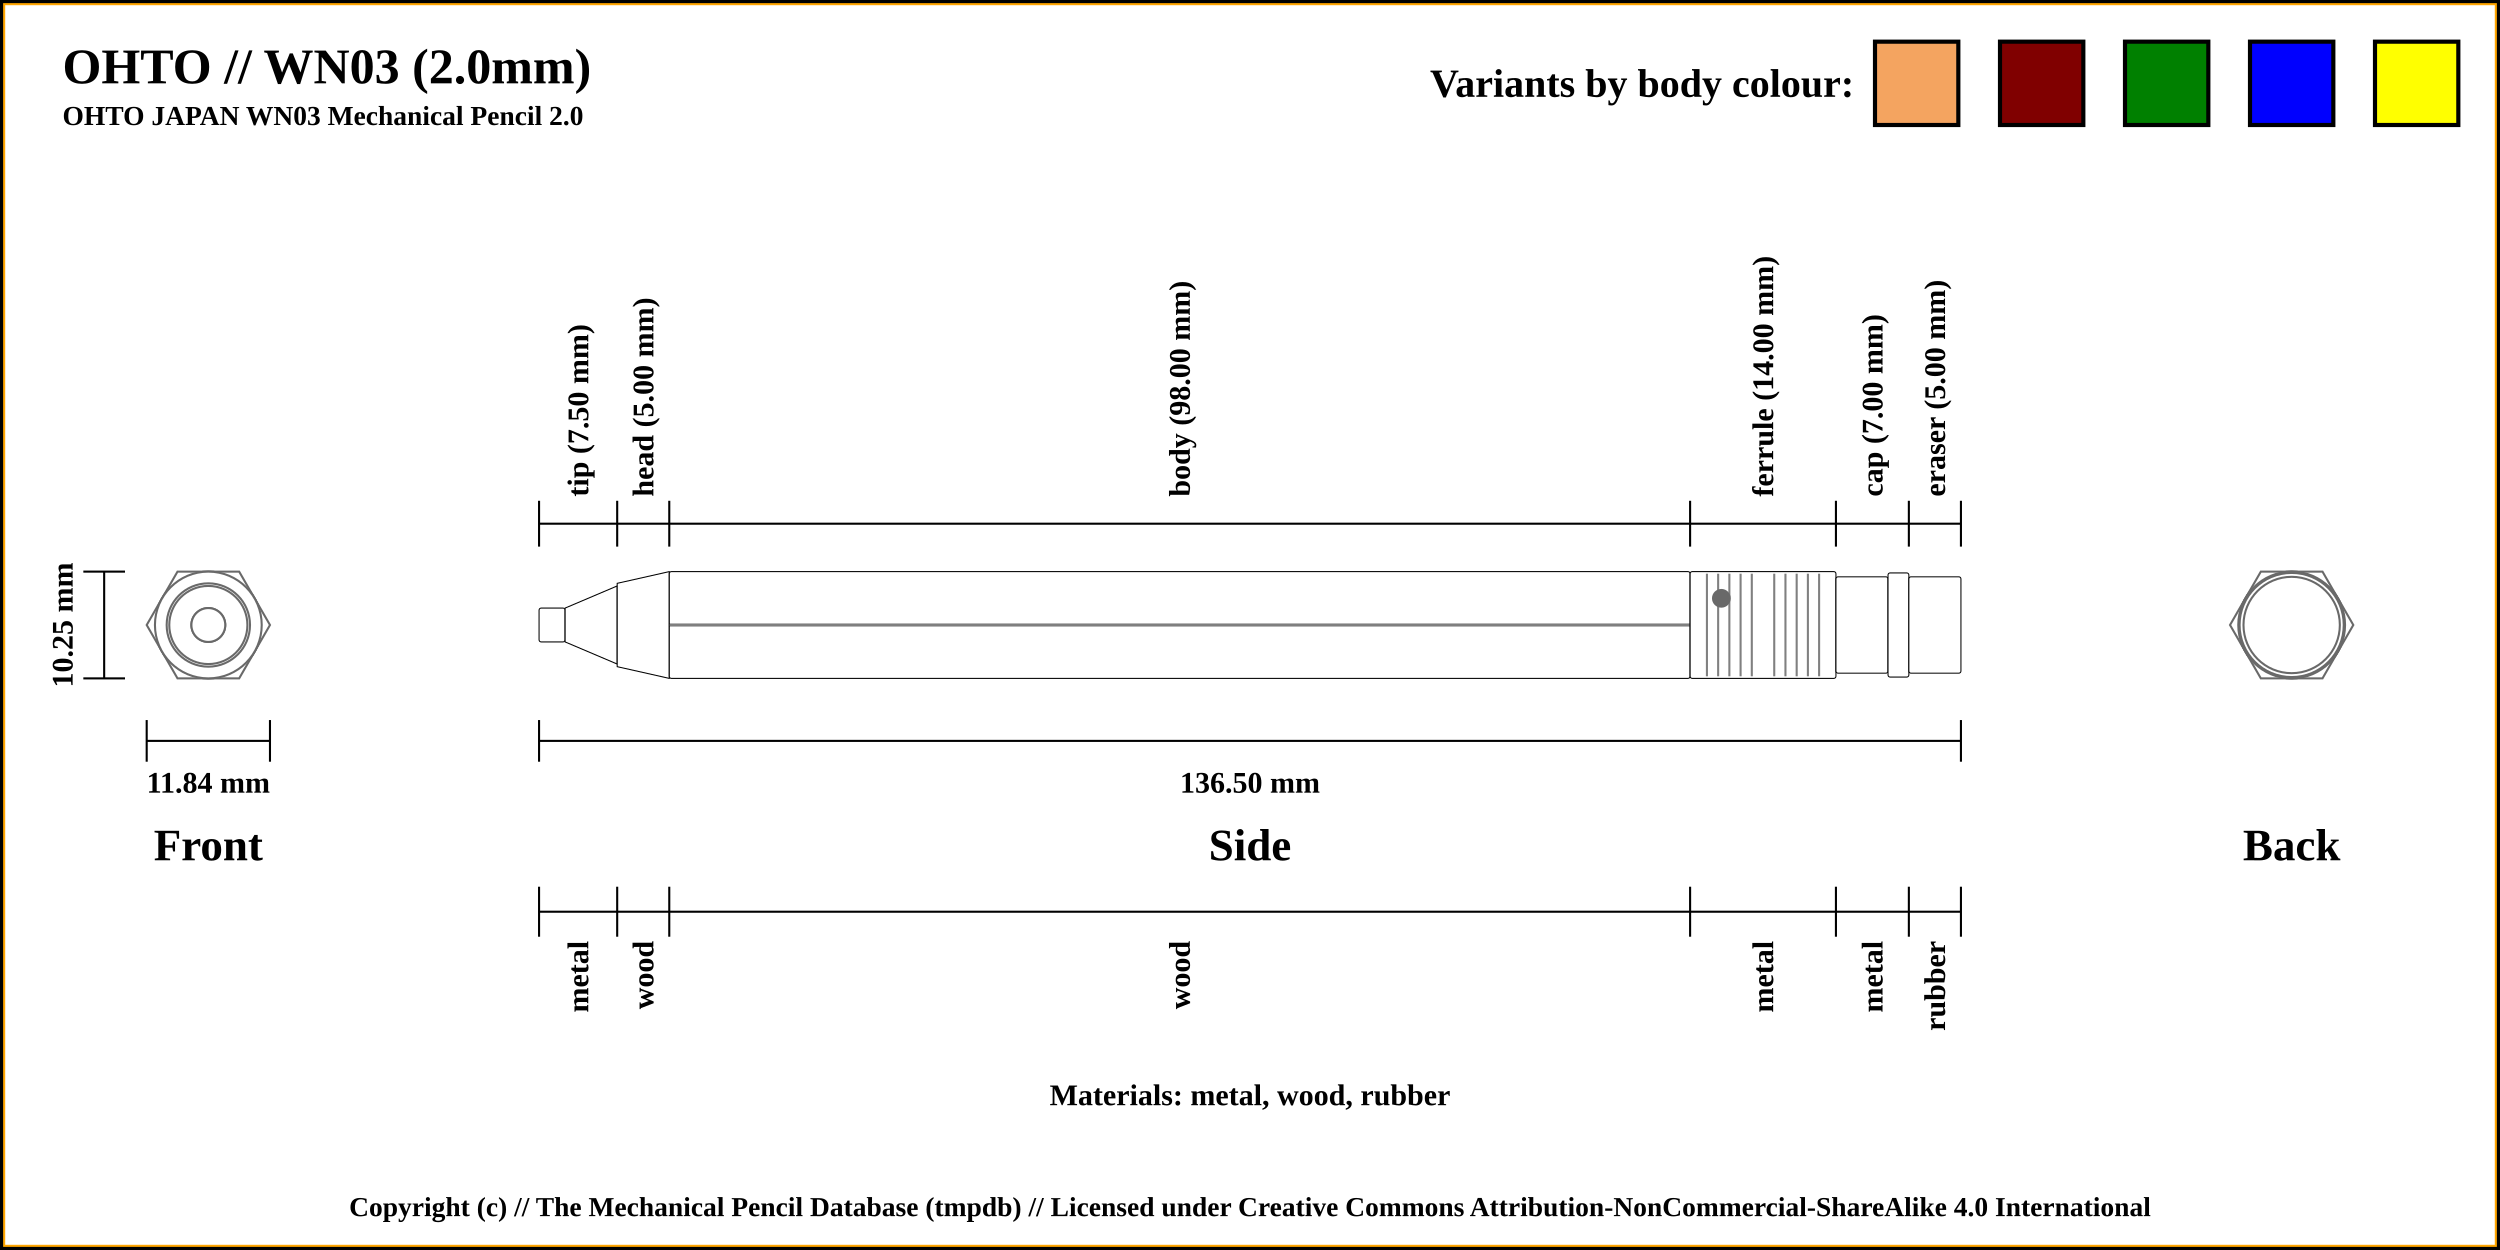
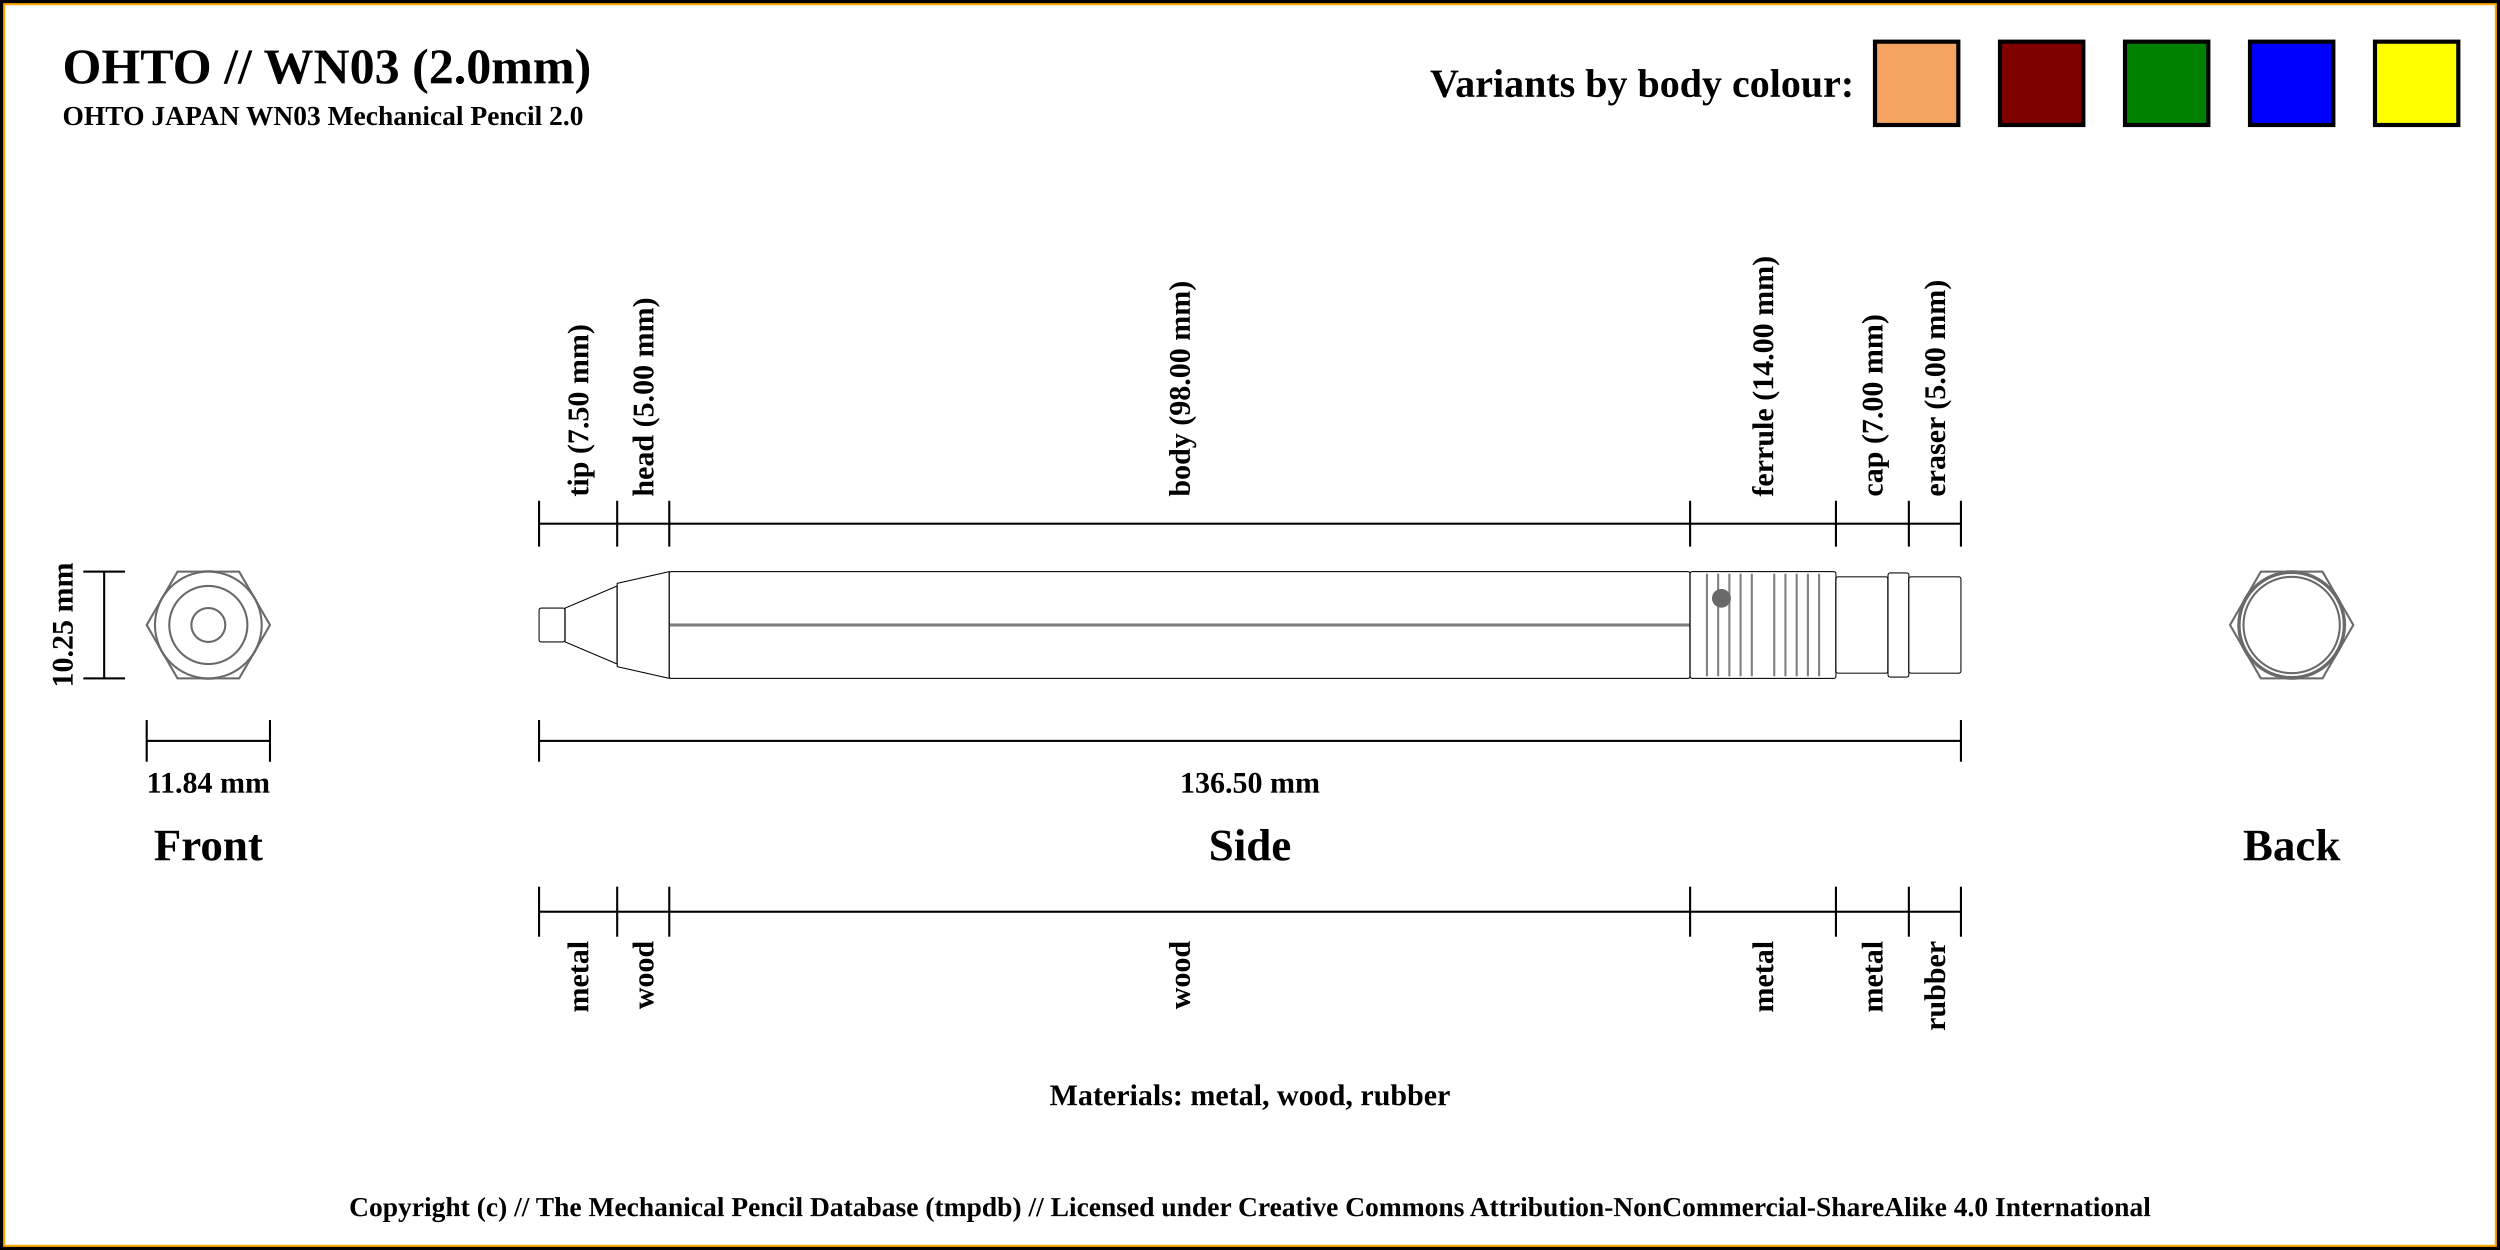
<svg xmlns="http://www.w3.org/2000/svg" width="1200" height="600">
  <pattern id="diagonalHatch" patternUnits="userSpaceOnUse" width="8" height="8">
    <rect width="6" height="6" fill="none" />
    <path stroke="dimgray" stroke-linecap="round" stroke-width="1" d="M 4,4 L 8,8" />
    <path stroke="dimgray" stroke-linecap="round" stroke-width="1" d="M 4,4 L 0,8" />
    <path stroke="gray" stroke-linecap="round" stroke-width="1" d="M 4,4 L 8,0" />
    <path stroke="gray" stroke-linecap="round" stroke-width="1" d="M 4,4 L 0,0" />
  </pattern>
  <rect x="0" y="0" width="1200" height="600" fill="white" stroke="black" stroke-width="4" />
  <rect x="2" y="2" width="1196" height="596" fill="white" stroke="orange" stroke-width="1" />
  <text x="30" y="40" font-weight="bold" font-size="2em">OHTO // WN03 (2.0mm)</text>
  <text x="30" y="60" font-weight="bold" font-size="1.1em">OHTO JAPAN WN03 Mechanical Pencil 2.0</text>
  <line x1="40" y1="274.375" x2="60" y2="274.375" stroke="black" stroke-width="1" />
  <line x1="40" y1="325.625" x2="60" y2="325.625" stroke="black" stroke-width="1" />
  <line x1="50" y1="274.375" x2="50" y2="325.625" stroke="black" stroke-width="1" />
  <text x="100" y="405.625" font-size="1.8em" font-weight="bold" text-anchor="middle" dominant-baseline="central">Front</text>
  <text x="30" y="300" transform="rotate(-90, 30, 300)" font-size="1.2em" font-weight="bold" text-anchor="middle" dominant-baseline="central">10.25 mm</text>
  <line x1="70.411" y1="355.625" x2="129.589" y2="355.625" stroke="black" stroke-width="1" />
  <line x1="70.411" y1="345.625" x2="70.411" y2="365.625" stroke="black" stroke-width="1" />
  <line x1="129.589" y1="345.625" x2="129.589" y2="365.625" stroke="black" stroke-width="1" />
  <text x="100" y="375.625" font-size="1.2em" font-weight="bold" text-anchor="middle" dominant-baseline="central">11.84 mm</text>
  <line x1="258.75" y1="355.625" x2="941.25" y2="355.625" stroke="black" stroke-width="1" />
  <line x1="258.75" y1="345.625" x2="258.75" y2="365.625" stroke="black" stroke-width="1" />
  <line x1="941.25" y1="345.625" x2="941.25" y2="365.625" stroke="black" stroke-width="1" />
  <text x="600" y="375.625" font-size="1.2em" font-weight="bold" text-anchor="middle" dominant-baseline="central">136.50 mm</text>
  <text x="600" y="405.625" font-size="1.8em" font-weight="bold" text-anchor="middle" dominant-baseline="central">Side</text>
  <text x="1100" y="405.625" font-size="1.8em" font-weight="bold" text-anchor="middle" dominant-baseline="central">Back</text>
  <text x="600" y="525.625" font-size="1.2em" font-weight="bold" text-anchor="middle" dominant-baseline="central">Materials: metal, wood, rubber</text>
  <line x1="258.75" y1="262.375" x2="258.75" y2="240.375" stroke="black" stroke-width="1" />
  <text x="277.5" y="238.375" transform="rotate(-90, 277.5, 238.375)" font-size="1.2em" font-weight="bold" dominant-baseline="central">tip (7.50 mm)</text>
  <line x1="296.25" y1="262.375" x2="296.25" y2="240.375" stroke="black" stroke-width="1" />
  <text x="308.75" y="238.375" transform="rotate(-90, 308.75, 238.375)" font-size="1.2em" font-weight="bold" dominant-baseline="central">head (5.00 mm)</text>
  <line x1="321.25" y1="262.375" x2="321.25" y2="240.375" stroke="black" stroke-width="1" />
  <text x="566.25" y="238.375" transform="rotate(-90, 566.25, 238.375)" font-size="1.2em" font-weight="bold" dominant-baseline="central">body (98.00 mm)</text>
  <line x1="811.25" y1="262.375" x2="811.25" y2="240.375" stroke="black" stroke-width="1" />
  <text x="846.25" y="238.375" transform="rotate(-90, 846.25, 238.375)" font-size="1.2em" font-weight="bold" dominant-baseline="central">ferrule (14.00 mm)</text>
  <line x1="881.25" y1="262.375" x2="881.25" y2="240.375" stroke="black" stroke-width="1" />
  <text x="898.75" y="238.375" transform="rotate(-90, 898.75, 238.375)" font-size="1.2em" font-weight="bold" dominant-baseline="central">cap (7.00 mm)</text>
  <line x1="916.25" y1="262.375" x2="916.25" y2="240.375" stroke="black" stroke-width="1" />
  <text x="928.75" y="238.375" transform="rotate(-90, 928.75, 238.375)" font-size="1.2em" font-weight="bold" dominant-baseline="central">eraser (5.00 mm)</text>
  <line x1="941.25" y1="262.375" x2="941.25" y2="240.375" stroke="black" stroke-width="1" />
  <line x1="258.75" y1="251.375" x2="941.25" y2="251.375" stroke="black" stroke-width="1" />
  <line x1="258.75" y1="425.625" x2="258.75" y2="449.625" stroke="black" stroke-width="1" />
  <text x="277.5" y="451.625" transform="rotate(-90, 277.5, 451.625)" font-size="1.2em" font-weight="bold" text-anchor="end" dominant-baseline="central">metal</text>
  <line x1="296.25" y1="425.625" x2="296.25" y2="449.625" stroke="black" stroke-width="1" />
  <text x="308.75" y="451.625" transform="rotate(-90, 308.75, 451.625)" font-size="1.2em" font-weight="bold" text-anchor="end" dominant-baseline="central">wood</text>
  <line x1="321.25" y1="425.625" x2="321.25" y2="449.625" stroke="black" stroke-width="1" />
  <text x="566.25" y="451.625" transform="rotate(-90, 566.25, 451.625)" font-size="1.2em" font-weight="bold" text-anchor="end" dominant-baseline="central">wood</text>
  <line x1="811.25" y1="425.625" x2="811.25" y2="449.625" stroke="black" stroke-width="1" />
  <text x="846.25" y="451.625" transform="rotate(-90, 846.25, 451.625)" font-size="1.2em" font-weight="bold" text-anchor="end" dominant-baseline="central">metal</text>
  <line x1="881.25" y1="425.625" x2="881.25" y2="449.625" stroke="black" stroke-width="1" />
  <text x="898.75" y="451.625" transform="rotate(-90, 898.75, 451.625)" font-size="1.2em" font-weight="bold" text-anchor="end" dominant-baseline="central">metal</text>
  <line x1="916.25" y1="425.625" x2="916.25" y2="449.625" stroke="black" stroke-width="1" />
  <text x="928.75" y="451.625" transform="rotate(-90, 928.75, 451.625)" font-size="1.2em" font-weight="bold" text-anchor="end" dominant-baseline="central">rubber</text>
  <line x1="941.25" y1="425.625" x2="941.25" y2="449.625" stroke="black" stroke-width="1" />
  <line x1="258.75" y1="437.625" x2="941.25" y2="437.625" stroke="black" stroke-width="1" />
  <circle r="8.125" cx="1100" cy="300" stroke="dimgray" stroke-width="1" fill="white" />
  <circle r="18.75" cx="1100" cy="300" stroke="dimgray" stroke-width="1" fill="white" />
  <circle r="8.125" cx="1100" cy="300" stroke="dimgray" stroke-width="1" fill="white" />
  <circle r="25.625" cx="1100" cy="300" stroke="dimgray" stroke-width="1" fill="white" />
  <circle r="20" cx="1100" cy="300" stroke="dimgray" stroke-width="1" fill="white" />
  <polygon points="1085.205,274.375 1114.795,274.375 1129.589,300 1114.795,325.625 1085.205,325.625 1070.411,300 " stroke="dimgray" stroke-width="1" fill="white" />
  <circle r="25.625" cx="1100" cy="300" stroke="dimgray" stroke-width="1" fill="white" />
  <circle r="23.125" cx="1100" cy="300" stroke="dimgray" stroke-width="1" fill="white" />
  <circle r="25" cx="1100" cy="300" stroke="dimgray" stroke-width="1" fill="white" />
  <circle r="23.125" cx="1100" cy="300" stroke="dimgray" stroke-width="1" fill="white" />
  <circle r="23.125" cx="100" cy="300" stroke="dimgray" stroke-width="1" fill="white" />
  <circle r="25" cx="100" cy="300" stroke="dimgray" stroke-width="1" fill="white" />
  <circle r="23.125" cx="100" cy="300" stroke="dimgray" stroke-width="1" fill="white" />
  <circle r="25.625" cx="100" cy="300" stroke="dimgray" stroke-width="1" fill="white" />
  <polygon points="85.205,274.375 114.795,274.375 129.589,300 114.795,325.625 85.205,325.625 70.411,300 " stroke="dimgray" stroke-width="1" fill="white" />
+   <circle r="20" cx="100" cy="300" stroke="dimgray" stroke-width="1" fill="white" />
  <circle r="25.625" cx="100" cy="300" stroke="dimgray" stroke-width="1" fill="white" />
-   <circle r="20" cx="100" cy="300" stroke="dimgray" stroke-width="1" fill="white" />
+   <circle r="8.125" cx="100" cy="300" stroke="dimgray" stroke-width="1" fill="white" />
  <circle r="18.75" cx="100" cy="300" stroke="dimgray" stroke-width="1" fill="white" />
-   <circle r="8.125" cx="100" cy="300" stroke="dimgray" stroke-width="1" fill="white" />
  <circle r="8.125" cx="100" cy="300" stroke="dimgray" stroke-width="1" fill="white" />
  <rect x="258.75" y="291.875" width="12.5" height="16.25" rx="1" ry="1" stroke-width="0.5" stroke="black" fill="white" />
  <path d="M271.25 291.875 L296.25 281.25 L296.25 318.75 L271.25 308.125 Z" stroke-width="0.5" stroke="black" fill="white" />
  <path d="M296.25 280 L321.25 274.375 L321.25 325.625 L296.25 320 Z" stroke-width="0.5" stroke="black" fill="white" />
  <rect x="321.25" y="274.375" width="490" height="51.25" rx="1" ry="1" stroke-width="0.5" stroke="black" fill="white" />
  <line x1="321.25" y1="300" x2="811.25" y2="300" stroke-width="1.5" stroke="black" fill="none" stroke-opacity="0.5" />
  <line x1="321.25" y1="300" x2="811.25" y2="300" stroke-width="0.5" stroke="gray" fill="none" stroke-opacity="0.5" />
  <rect x="811.25" y="274.375" width="70" height="51.25" rx="1" ry="1" stroke-width="0.5" stroke="black" fill="white" />
  <line x1="819.327" y1="275.375" x2="819.327" y2="324.625" stroke-width="1" stroke="gray" />
  <line x1="824.712" y1="275.375" x2="824.712" y2="324.625" stroke-width="1" stroke="gray" />
  <line x1="830.096" y1="275.375" x2="830.096" y2="324.625" stroke-width="1" stroke="gray" />
  <line x1="835.481" y1="275.375" x2="835.481" y2="324.625" stroke-width="1" stroke="gray" />
  <line x1="840.865" y1="275.375" x2="840.865" y2="324.625" stroke-width="1" stroke="gray" />
  <line x1="851.635" y1="275.375" x2="851.635" y2="324.625" stroke-width="1" stroke="gray" />
  <line x1="857.019" y1="275.375" x2="857.019" y2="324.625" stroke-width="1" stroke="gray" />
  <line x1="862.404" y1="275.375" x2="862.404" y2="324.625" stroke-width="1" stroke="gray" />
  <line x1="867.788" y1="275.375" x2="867.788" y2="324.625" stroke-width="1" stroke="gray" />
  <line x1="873.173" y1="275.375" x2="873.173" y2="324.625" stroke-width="1" stroke="gray" />
  <circle r="4" cx="826.25" cy="287.188" stroke="dimgray" stroke-width="1" fill="dimGray" />
  <rect x="881.25" y="276.875" width="25" height="46.25" rx="1" ry="1" stroke-width="0.5" stroke="black" fill="white" />
  <rect x="906.25" y="275" width="10" height="50" rx="1" ry="1" stroke-width="0.5" stroke="black" fill="white" />
  <rect x="916.25" y="276.875" width="25" height="46.25" rx="1" ry="1" stroke-width="0.5" stroke="black" fill="white" />
  <rect x="1140" y="20" width="40" height="40" stroke="black" stroke-width="2" fill="yellow" />
  <rect x="1080" y="20" width="40" height="40" stroke="black" stroke-width="2" fill="blue" />
  <rect x="1020" y="20" width="40" height="40" stroke="black" stroke-width="2" fill="green" />
  <rect x="960" y="20" width="40" height="40" stroke="black" stroke-width="2" fill="maroon" />
  <rect x="900" y="20" width="40" height="40" stroke="black" stroke-width="2" fill="sandybrown" />
  <text x="890" y="40" font-size="1.6em" font-weight="bold" text-anchor="end" dominant-baseline="central">Variants by body colour:</text>
  <text x="50%" y="580" font-size="1.1em" font-weight="bold" text-anchor="middle" dominant-baseline="middle">Copyright (c) // The Mechanical Pencil Database (tmpdb) // Licensed under Creative Commons Attribution-NonCommercial-ShareAlike 4.0 International</text>
</svg>
